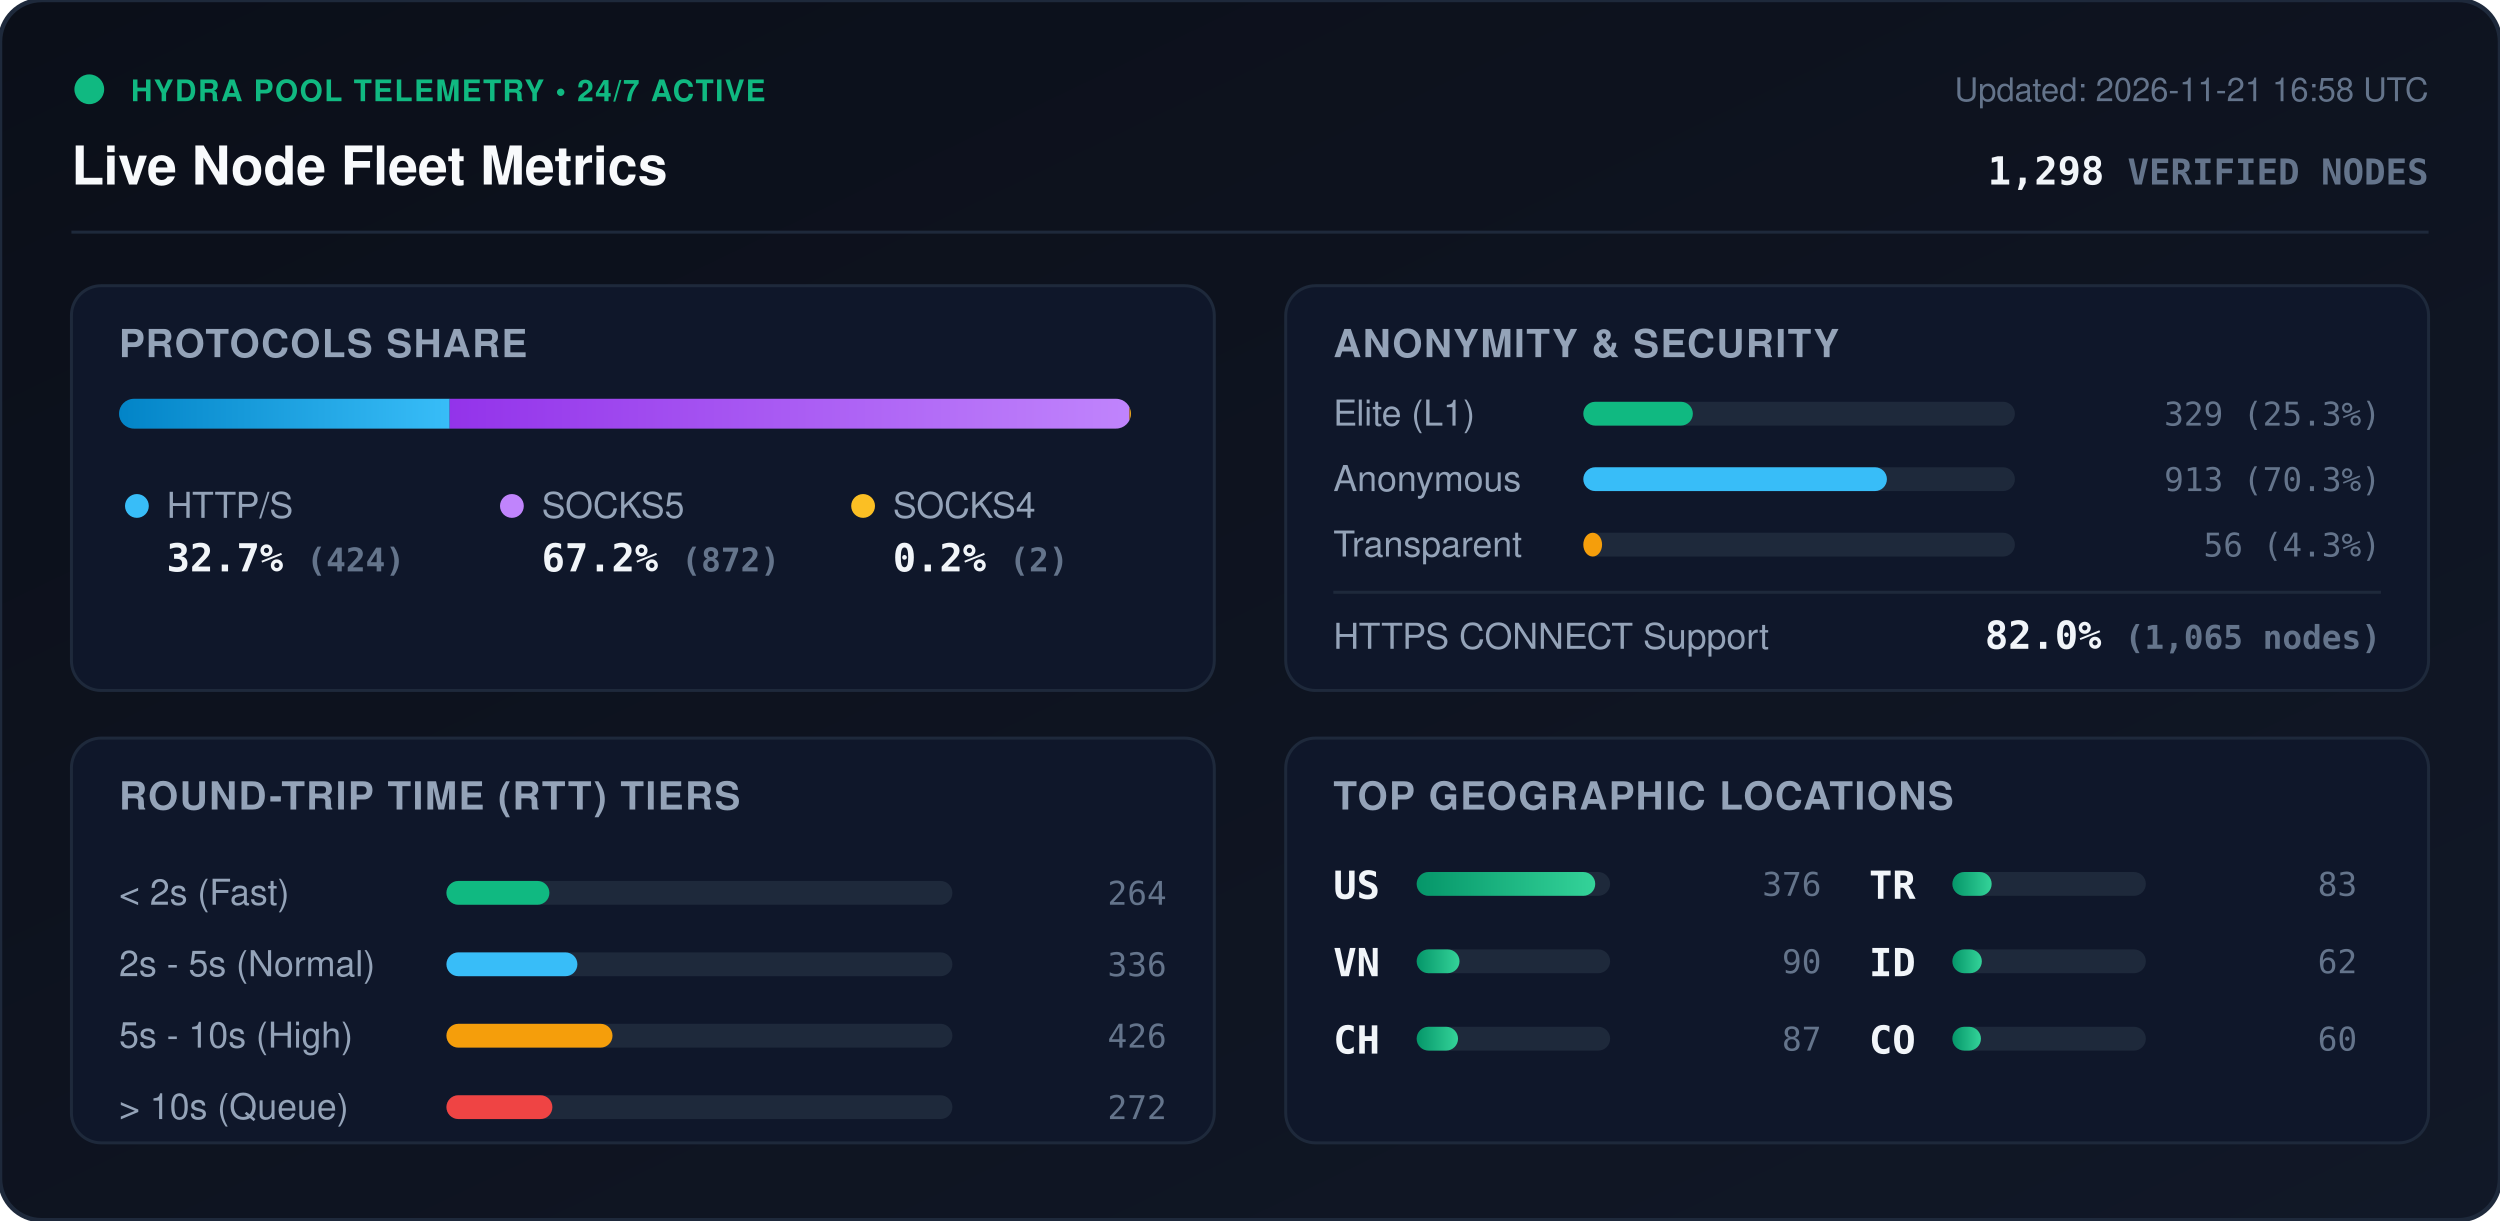
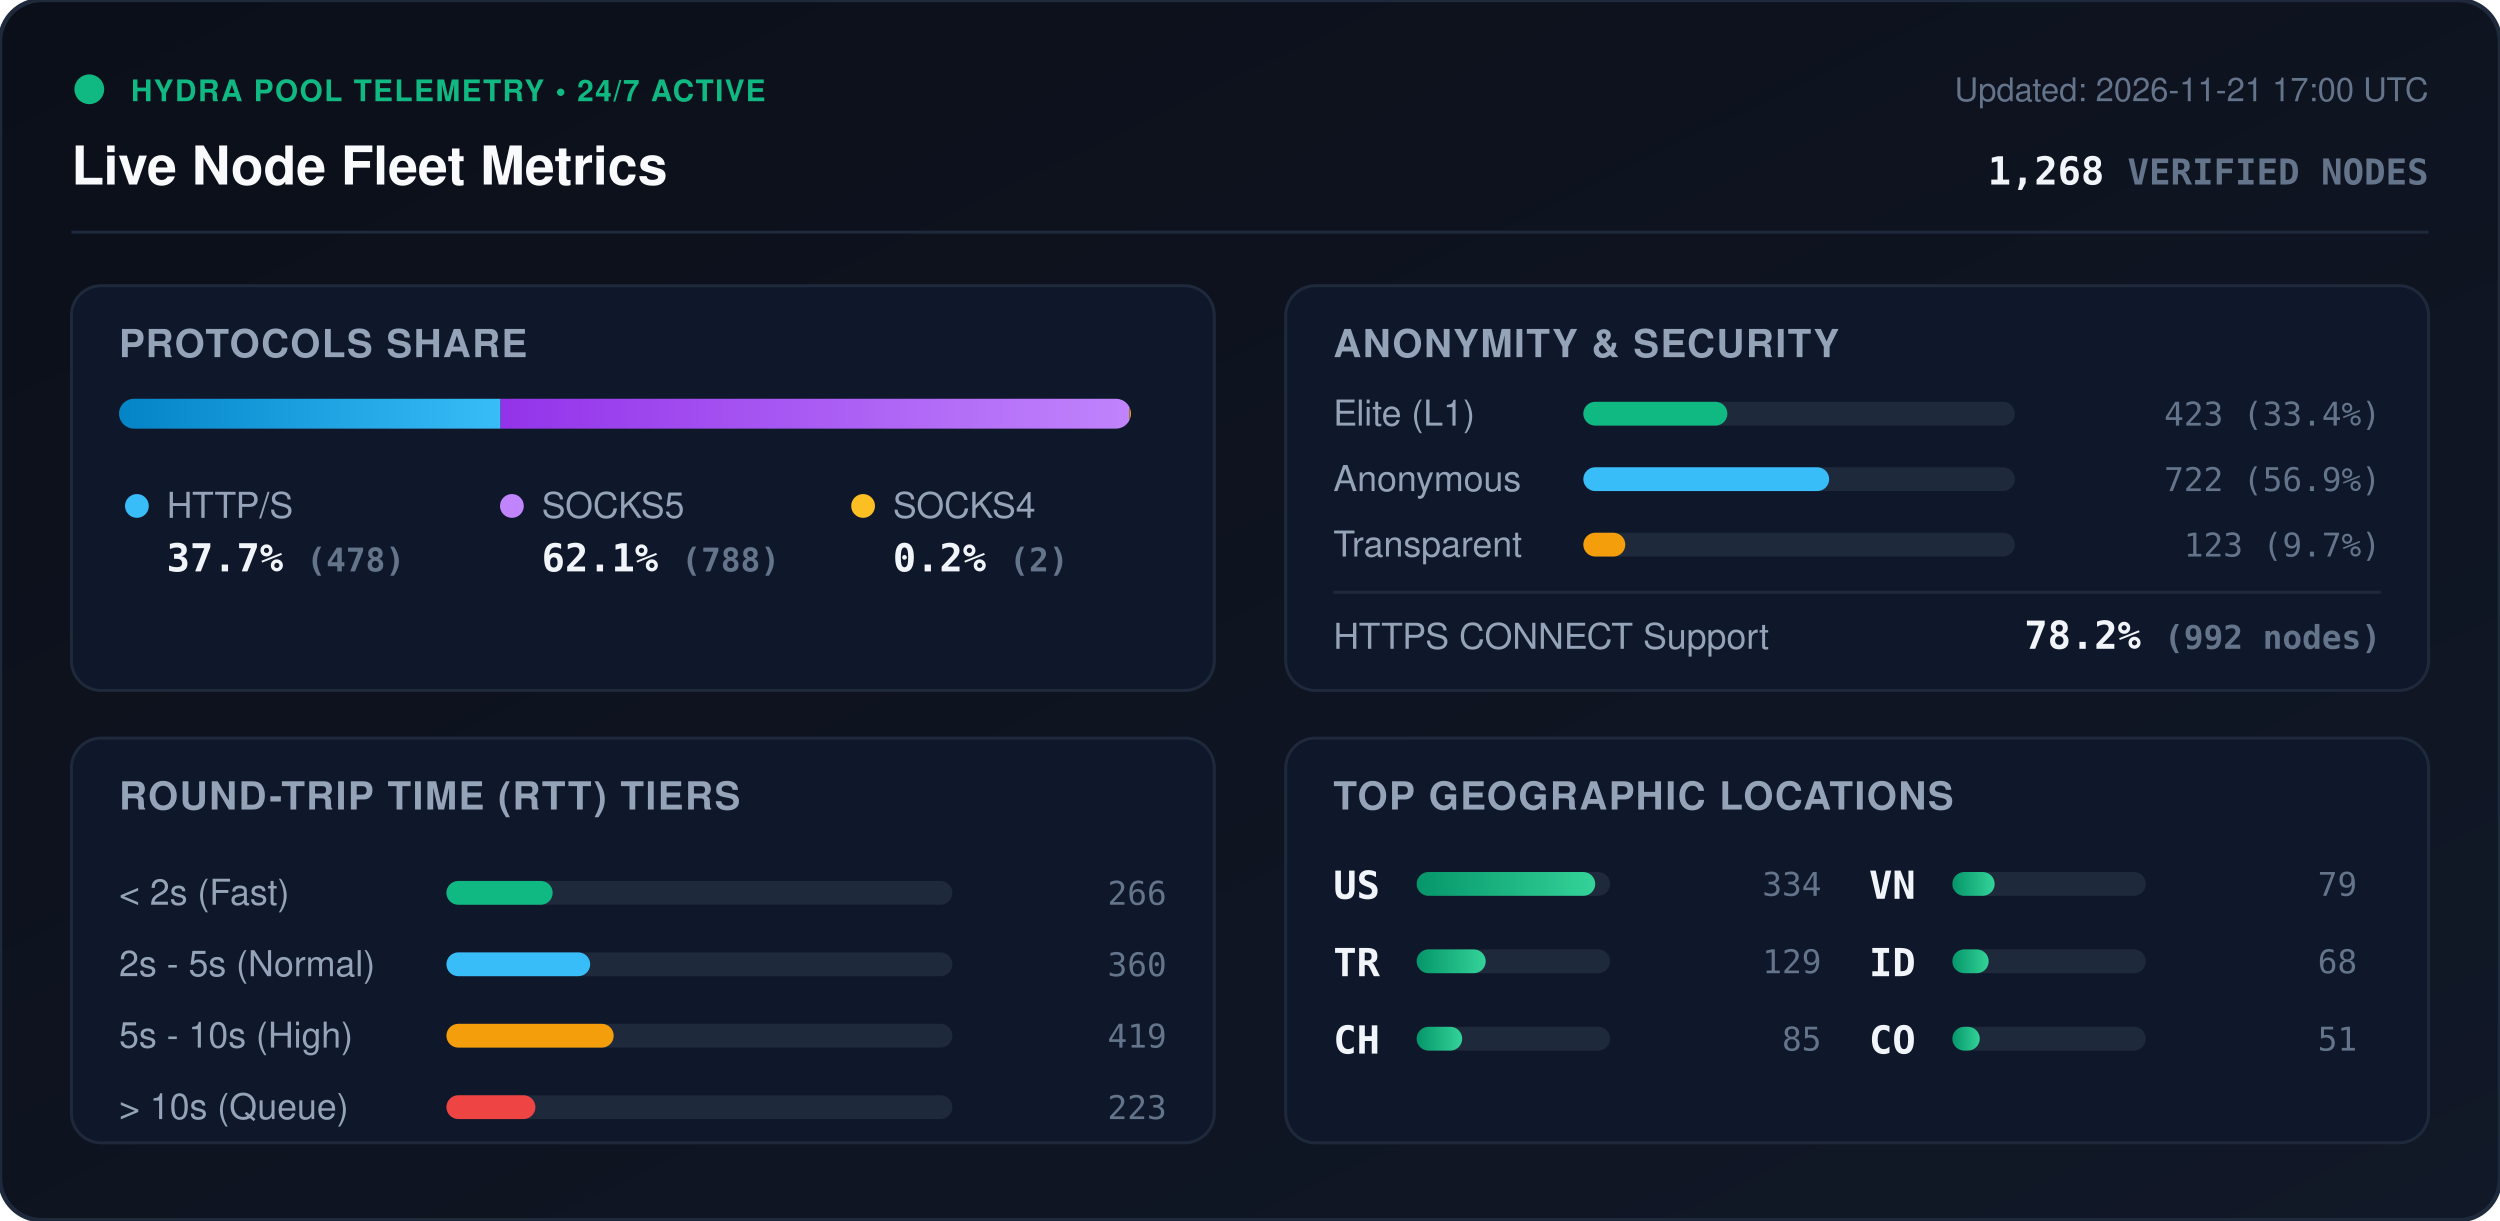
<svg xmlns="http://www.w3.org/2000/svg" viewBox="0 0 840 410" width="840" height="410" style="max-width: 100%; height: auto;">
  <defs>
    <linearGradient id="bg" x1="0%" y1="0%" x2="100%" y2="100%">
      <stop offset="0%" stop-color="#0b0f19" />
      <stop offset="100%" stop-color="#111827" />
    </linearGradient>
    <linearGradient id="bar-http" x1="0%" y1="0%" x2="100%" y2="0%">
      <stop offset="0%" stop-color="#0284c7" />
      <stop offset="100%" stop-color="#38bdf8" />
    </linearGradient>
    <linearGradient id="bar-socks5" x1="0%" y1="0%" x2="100%" y2="0%">
      <stop offset="0%" stop-color="#9333ea" />
      <stop offset="100%" stop-color="#c084fc" />
    </linearGradient>
    <linearGradient id="bar-socks4" x1="0%" y1="0%" x2="100%" y2="0%">
      <stop offset="0%" stop-color="#d97706" />
      <stop offset="100%" stop-color="#fbbf24" />
    </linearGradient>
    <linearGradient id="bar-green" x1="0%" y1="0%" x2="100%" y2="0%">
      <stop offset="0%" stop-color="#059669" />
      <stop offset="100%" stop-color="#34d399" />
    </linearGradient>
    <clipPath id="prog-track-clip">
      <rect width="340.0" height="10" rx="5" />
    </clipPath>
    <style>
      .title { font: 700 18px -apple-system, BlinkMacSystemFont, 'Segoe UI', Helvetica, Arial, sans-serif; fill: #f8fafc; }
      .sub { font: 500 11px -apple-system, BlinkMacSystemFont, 'Segoe UI', Helvetica, Arial, sans-serif; fill: #64748b; }
      .section-hdr { font: 600 13px -apple-system, BlinkMacSystemFont, 'Segoe UI', Helvetica, Arial, sans-serif; fill: #94a3b8; letter-spacing: 0.5px; }
      .metric-val { font: 700 13px -apple-system, BlinkMacSystemFont, 'Segoe UI', Helvetica, Arial, sans-serif; fill: #f1f5f9; }
      .metric-lbl { font: 500 12px -apple-system, BlinkMacSystemFont, 'Segoe UI', Helvetica, Arial, sans-serif; fill: #94a3b8; }
      .badge-txt { font: 700 10px -apple-system, BlinkMacSystemFont, 'Segoe UI', Helvetica, Arial, sans-serif; fill: #10b981; letter-spacing: 0.5px; }
      .mono { font-family: ui-monospace, SFMono-Regular, Menlo, Monaco, Consolas, monospace; }
      .pulse { animation: beacon 2s infinite ease-in-out; }
      @keyframes beacon { 0%, 100% { opacity: 1; } 50% { opacity: 0.35; } }
    </style>
  </defs>
  <rect width="840" height="410" rx="14" fill="url(#bg)" stroke="#1e293b" stroke-width="1.5" />
  <g transform="translate(24, 24)">
    <circle cx="6" cy="6" r="5" fill="#10b981" class="pulse" />
    <text x="20" y="10" class="badge-txt">HYDRA POOL TELEMETRY • 24/7 ACTIVE</text>
    <text x="0" y="38" class="title">Live Node Fleet Metrics</text>
-     <text x="792" y="10" text-anchor="end" class="sub">Updated: 2026-11-21 16:58 UTC</text>
-     <text x="792" y="38" text-anchor="end" class="metric-val mono" fill="#38bdf8">1,298 <tspan font-size="12" fill="#64748b">VERIFIED NODES</tspan>
+     <text x="792" y="10" text-anchor="end" class="sub">Updated: 2026-11-21 17:00 UTC</text>
+     <text x="792" y="38" text-anchor="end" class="metric-val mono" fill="#38bdf8">1,268 <tspan font-size="12" fill="#64748b">VERIFIED NODES</tspan>
    </text>
  </g>
  <line x1="24" y1="78" x2="816" y2="78" stroke="#1e293b" stroke-width="1" />
  <g transform="translate(24, 96)">
    <rect width="384" height="136" rx="10" fill="#0f172a" stroke="#1e293b" />
    <text x="16" y="24" class="section-hdr">PROTOCOLS SHARE</text>
    <g transform="translate(16, 38)">
      <rect width="340.0" height="10" rx="5" fill="#1e293b" />
      <g clip-path="url(#prog-track-clip)">
-         <rect x="0" width="111.1" height="10" fill="url(#bar-http)" />
-         <rect x="111.1" width="228.4" height="10" fill="url(#bar-socks5)" />
+         <rect x="0" width="128.2" height="10" fill="url(#bar-http)" />
+         <rect x="128.2" width="211.3" height="10" fill="url(#bar-socks5)" />
        <rect x="339.5" width="0.5" height="10" fill="url(#bar-socks4)" />
      </g>
    </g>
    <g transform="translate(16, 68)">
      <circle cx="6" cy="6" r="4" fill="#38bdf8" />
      <text x="16" y="10" class="metric-lbl">HTTP/S</text>
-       <text x="16" y="28" class="metric-val mono">32.7% <tspan font-size="11" fill="#64748b">(424)</tspan>
+       <text x="16" y="28" class="metric-val mono">37.7% <tspan font-size="11" fill="#64748b">(478)</tspan>
      </text>
      <circle cx="132" cy="6" r="4" fill="#c084fc" />
      <text x="142" y="10" class="metric-lbl">SOCKS5</text>
-       <text x="142" y="28" class="metric-val mono">67.2% <tspan font-size="11" fill="#64748b">(872)</tspan>
+       <text x="142" y="28" class="metric-val mono">62.1% <tspan font-size="11" fill="#64748b">(788)</tspan>
      </text>
      <circle cx="250" cy="6" r="4" fill="#fbbf24" />
      <text x="260" y="10" class="metric-lbl">SOCKS4</text>
      <text x="260" y="28" class="metric-val mono">0.2% <tspan font-size="11" fill="#64748b">(2)</tspan>
      </text>
    </g>
  </g>
  <g transform="translate(432, 96)">
    <rect width="384" height="136" rx="10" fill="#0f172a" stroke="#1e293b" />
    <text x="16" y="24" class="section-hdr">ANONYMITY &amp; SECURITY</text>
    <text x="16" y="47" class="metric-lbl">Elite (L1)</text>
    <rect x="100" y="39" width="145.0" height="8" rx="4" fill="#1e293b" />
-     <rect x="100" y="39" width="36.8" height="8" rx="4" fill="#10b981" />
-     <text x="368" y="47" text-anchor="end" class="mono sub" fill="#e2e8f0">329 (25.3%)</text>
+     <rect x="100" y="39" width="48.4" height="8" rx="4" fill="#10b981" />
+     <text x="368" y="47" text-anchor="end" class="mono sub" fill="#e2e8f0">423 (33.4%)</text>
    <text x="16" y="69" class="metric-lbl">Anonymous</text>
    <rect x="100" y="61" width="145.0" height="8" rx="4" fill="#1e293b" />
-     <rect x="100" y="61" width="102.0" height="8" rx="4" fill="#38bdf8" />
-     <text x="368" y="69" text-anchor="end" class="mono sub" fill="#e2e8f0">913 (70.3%)</text>
+     <rect x="100" y="61" width="82.6" height="8" rx="4" fill="#38bdf8" />
+     <text x="368" y="69" text-anchor="end" class="mono sub" fill="#e2e8f0">722 (56.9%)</text>
    <text x="16" y="91" class="metric-lbl">Transparent</text>
    <rect x="100" y="83" width="145.0" height="8" rx="4" fill="#1e293b" />
-     <rect x="100" y="83" width="6.3" height="8" rx="4" fill="#f59e0b" />
-     <text x="368" y="91" text-anchor="end" class="mono sub" fill="#e2e8f0">56 (4.3%)</text>
+     <rect x="100" y="83" width="14.1" height="8" rx="4" fill="#f59e0b" />
+     <text x="368" y="91" text-anchor="end" class="mono sub" fill="#e2e8f0">123 (9.7%)</text>
    <line x1="16" y1="103" x2="368" y2="103" stroke="#1e293b" stroke-width="1" />
    <text x="16" y="122" class="metric-lbl">HTTPS CONNECT Support</text>
-     <text x="368" y="122" text-anchor="end" class="metric-val mono" fill="#34d399">82.0% <tspan font-size="11" fill="#64748b">(1,065 nodes)</tspan>
+     <text x="368" y="122" text-anchor="end" class="metric-val mono" fill="#34d399">78.2% <tspan font-size="11" fill="#64748b">(992 nodes)</tspan>
    </text>
  </g>
  <g transform="translate(24, 248)">
    <rect width="384" height="136" rx="10" fill="#0f172a" stroke="#1e293b" />
    <text x="16" y="24" class="section-hdr">ROUND-TRIP TIME (RTT) TIERS</text>
    <g transform="translate(16, 42)">
      <text x="0" y="14" class="metric-lbl">&lt; 2s (Fast)</text>
      <rect x="110" y="6" width="170" height="8" rx="4" fill="#1e293b" />
-       <rect x="110" y="6" width="34.6" height="8" rx="4" fill="#10b981" />
-       <text x="352" y="14" text-anchor="end" class="mono sub">264</text>
+       <rect x="110" y="6" width="35.7" height="8" rx="4" fill="#10b981" />
+       <text x="352" y="14" text-anchor="end" class="mono sub">266</text>
      <text x="0" y="38" class="metric-lbl">2s - 5s (Normal)</text>
      <rect x="110" y="30" width="170" height="8" rx="4" fill="#1e293b" />
-       <rect x="110" y="30" width="44.0" height="8" rx="4" fill="#38bdf8" />
-       <text x="352" y="38" text-anchor="end" class="mono sub">336</text>
+       <rect x="110" y="30" width="48.3" height="8" rx="4" fill="#38bdf8" />
+       <text x="352" y="38" text-anchor="end" class="mono sub">360</text>
      <text x="0" y="62" class="metric-lbl">5s - 10s (High)</text>
      <rect x="110" y="54" width="170" height="8" rx="4" fill="#1e293b" />
-       <rect x="110" y="54" width="55.8" height="8" rx="4" fill="#f59e0b" />
-       <text x="352" y="62" text-anchor="end" class="mono sub">426</text>
+       <rect x="110" y="54" width="56.2" height="8" rx="4" fill="#f59e0b" />
+       <text x="352" y="62" text-anchor="end" class="mono sub">419</text>
      <text x="0" y="86" class="metric-lbl">&gt; 10s (Queue)</text>
      <rect x="110" y="78" width="170" height="8" rx="4" fill="#1e293b" />
-       <rect x="110" y="78" width="35.6" height="8" rx="4" fill="#ef4444" />
-       <text x="352" y="86" text-anchor="end" class="mono sub">272</text>
+       <rect x="110" y="78" width="29.9" height="8" rx="4" fill="#ef4444" />
+       <text x="352" y="86" text-anchor="end" class="mono sub">223</text>
    </g>
  </g>
  <g transform="translate(432, 248)">
    <rect width="384" height="136" rx="10" fill="#0f172a" stroke="#1e293b" />
    <text x="16" y="24" class="section-hdr">TOP GEOGRAPHIC LOCATIONS</text>
    <g transform="translate(16, 42)">
      <g transform="translate(0, 0)">
        <text x="0" y="12" class="mono metric-val" font-size="12">US</text>
        <rect x="28" y="3" width="65" height="8" rx="4" fill="#1e293b" />
        <rect x="28" y="3" width="60.0" height="8" rx="4" fill="url(#bar-green)" />
-         <text x="164" y="11" text-anchor="end" class="mono sub">376</text>
+         <text x="164" y="11" text-anchor="end" class="mono sub">334</text>
      </g>
      <g transform="translate(0, 26)">
-         <text x="0" y="12" class="mono metric-val" font-size="12">VN</text>
+         <text x="0" y="12" class="mono metric-val" font-size="12">TR</text>
        <rect x="28" y="3" width="65" height="8" rx="4" fill="#1e293b" />
-         <rect x="28" y="3" width="14.4" height="8" rx="4" fill="url(#bar-green)" />
-         <text x="164" y="11" text-anchor="end" class="mono sub">90</text>
+         <rect x="28" y="3" width="23.2" height="8" rx="4" fill="url(#bar-green)" />
+         <text x="164" y="11" text-anchor="end" class="mono sub">129</text>
      </g>
      <g transform="translate(0, 52)">
        <text x="0" y="12" class="mono metric-val" font-size="12">CH</text>
        <rect x="28" y="3" width="65" height="8" rx="4" fill="#1e293b" />
-         <rect x="28" y="3" width="13.9" height="8" rx="4" fill="url(#bar-green)" />
-         <text x="164" y="11" text-anchor="end" class="mono sub">87</text>
+         <rect x="28" y="3" width="15.3" height="8" rx="4" fill="url(#bar-green)" />
+         <text x="164" y="11" text-anchor="end" class="mono sub">85</text>
      </g>
      <g transform="translate(180, 0)">
-         <text x="0" y="12" class="mono metric-val" font-size="12">TR</text>
+         <text x="0" y="12" class="mono metric-val" font-size="12">VN</text>
        <rect x="28" y="3" width="65" height="8" rx="4" fill="#1e293b" />
-         <rect x="28" y="3" width="13.2" height="8" rx="4" fill="url(#bar-green)" />
-         <text x="164" y="11" text-anchor="end" class="mono sub">83</text>
+         <rect x="28" y="3" width="14.2" height="8" rx="4" fill="url(#bar-green)" />
+         <text x="164" y="11" text-anchor="end" class="mono sub">79</text>
      </g>
      <g transform="translate(180, 26)">
        <text x="0" y="12" class="mono metric-val" font-size="12">ID</text>
        <rect x="28" y="3" width="65" height="8" rx="4" fill="#1e293b" />
-         <rect x="28" y="3" width="9.9" height="8" rx="4" fill="url(#bar-green)" />
-         <text x="164" y="11" text-anchor="end" class="mono sub">62</text>
+         <rect x="28" y="3" width="12.2" height="8" rx="4" fill="url(#bar-green)" />
+         <text x="164" y="11" text-anchor="end" class="mono sub">68</text>
      </g>
      <g transform="translate(180, 52)">
        <text x="0" y="12" class="mono metric-val" font-size="12">CO</text>
        <rect x="28" y="3" width="65" height="8" rx="4" fill="#1e293b" />
-         <rect x="28" y="3" width="9.6" height="8" rx="4" fill="url(#bar-green)" />
-         <text x="164" y="11" text-anchor="end" class="mono sub">60</text>
+         <rect x="28" y="3" width="9.2" height="8" rx="4" fill="url(#bar-green)" />
+         <text x="164" y="11" text-anchor="end" class="mono sub">51</text>
      </g>
    </g>
  </g>
</svg>
